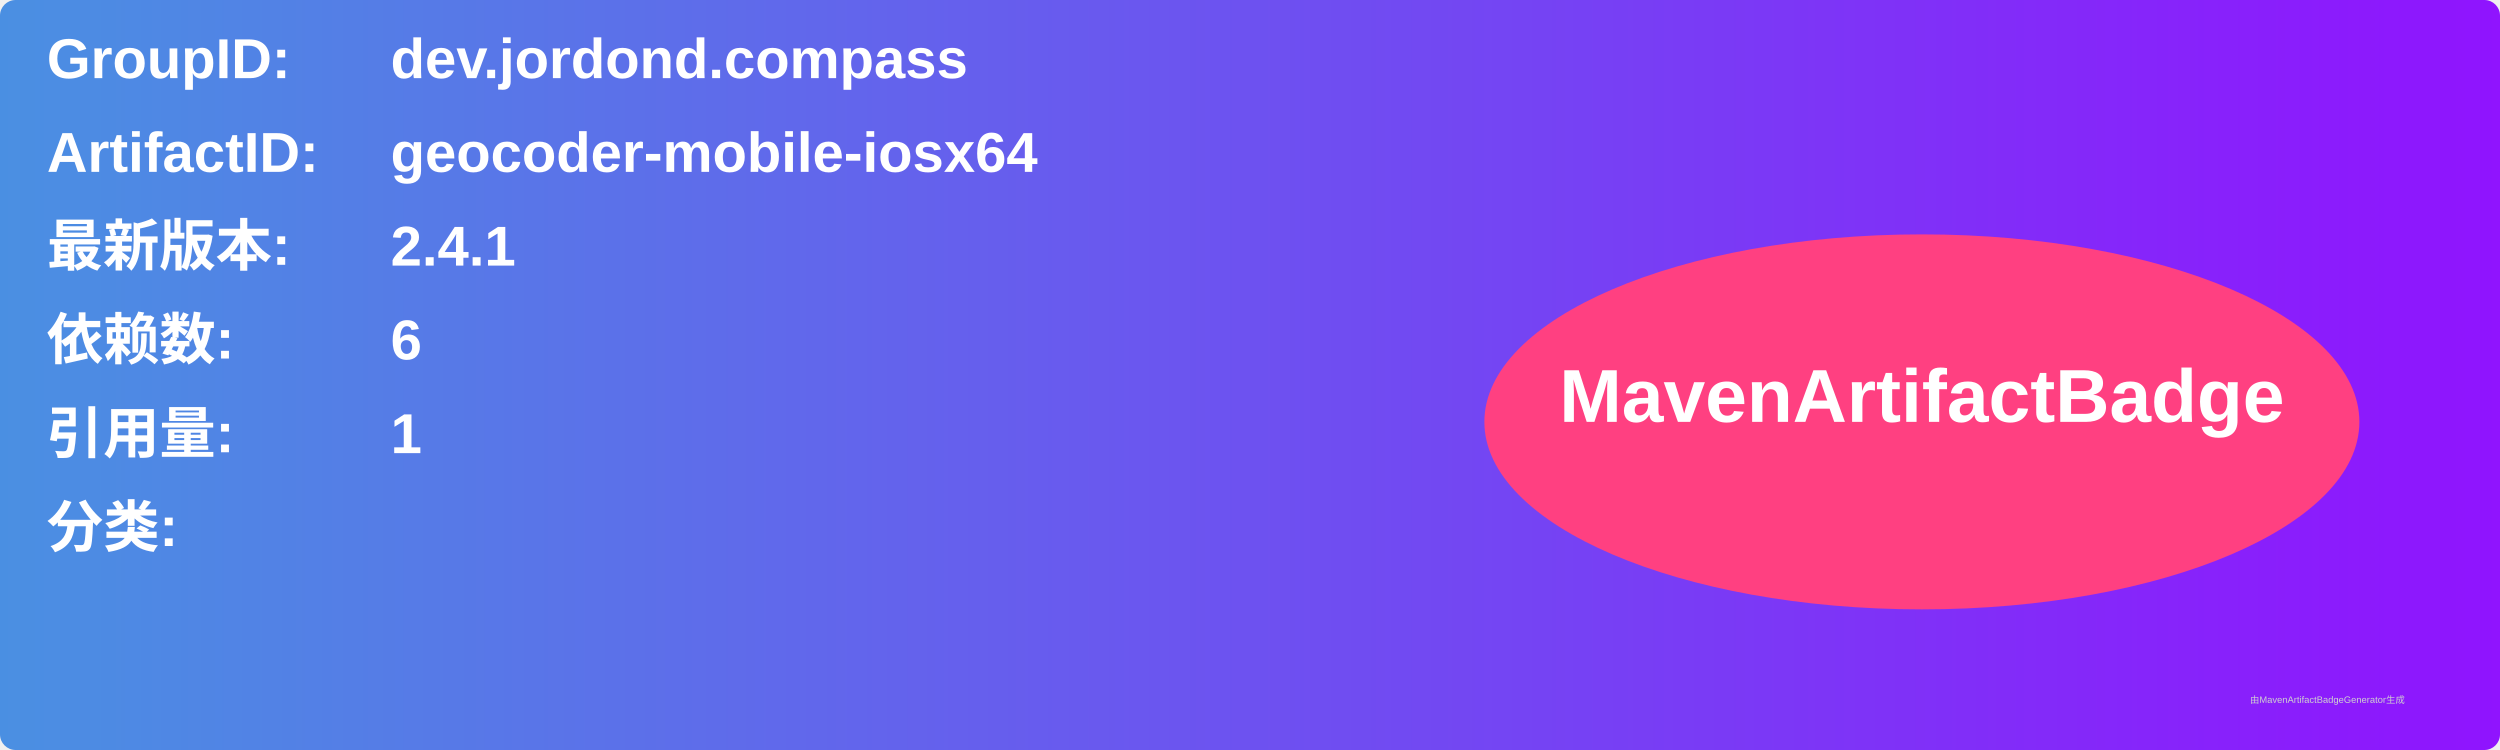
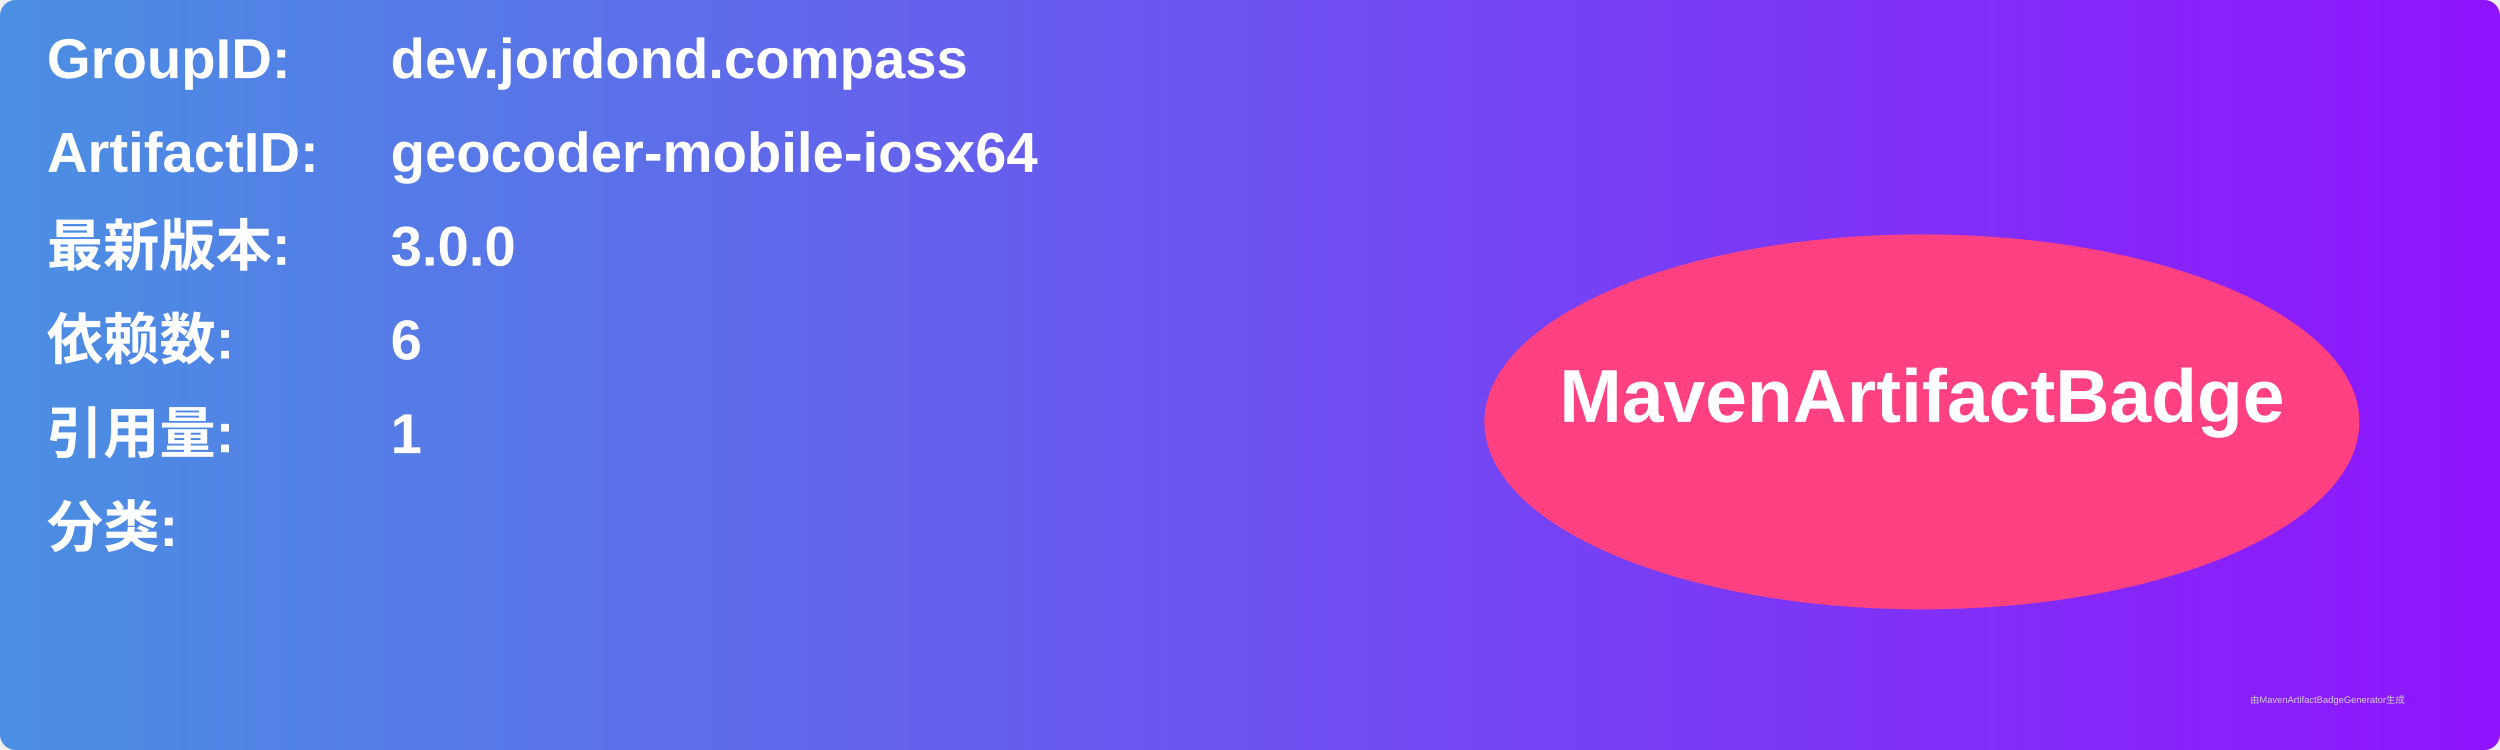
<svg xmlns="http://www.w3.org/2000/svg" width="800" height="240" viewBox="0 0 800 240">
  <linearGradient id="grad" x1="0%" y1="0%" x2="100%" y2="0%">
    <stop offset="0%" stop-color="#4a90e2" />
    <stop offset="100%" stop-color="#9013fe" />
  </linearGradient>
  <rect width="100%" height="100%" rx="5" ry="5" fill="url(#grad)" />
  <g transform="translate(15, 15)">
    <text x="0" y="10" font-family="Arial" font-size="18" fill="white" font-weight="bold" width="260">GroupID:</text>
    <text x="110" y="10" font-family="Arial" font-size="18" fill="white" font-weight="bold" width="460">dev.jordond.compass</text>
    <text x="0" y="40" font-family="Arial" font-size="18" fill="white" font-weight="bold" width="260">ArtifactID:</text>
    <text x="110" y="40" font-family="Arial" font-size="18" fill="white" font-weight="bold" width="460">geocoder-mobile-iosx64</text>
    <text x="0" y="70" font-family="Arial" font-size="18" fill="white" font-weight="bold">最新版本:</text>
    <text x="110" y="70" font-family="Arial" font-size="18" fill="white" font-weight="bold">
-       <tspan font-weight="bold">2.4.1</tspan>
+       <tspan font-weight="bold">3.0.0</tspan>
    </text>
    <text x="0" y="100" font-family="Arial" font-size="18" fill="white" font-weight="bold">依赖数: </text>
    <text x="110" y="100" font-family="Arial" font-size="18" fill="white">
      <tspan font-weight="bold">6</tspan>
    </text>
    <text x="0" y="130" font-family="Arial" font-size="18" fill="white" font-weight="bold">引用量: </text>
    <text x="110" y="130" font-family="Arial" font-size="18" fill="white">
      <tspan font-weight="bold">1</tspan>
    </text>
    <text x="0" y="160" font-family="Arial" font-size="18" fill="white" font-weight="bold">分类:</text>
    <text x="10" y="190" font-family="Arial" font-size="10" fill="white">
      <tspan font-weight="bold" />
    </text>
    <ellipse cx="600" cy="120" rx="140" ry="60" fill="#ff4081" />
    <text x="600" y="120" text-anchor="middle" font-family="Arial" font-size="24" fill="white" font-weight="bold">MavenArtifactBadge</text>
  </g>
  <text x="720" y="225" font-family="Arial" font-size="3" fill="#d0d0d0">由MavenArtifactBadgeGenerator生成</text>
</svg>
